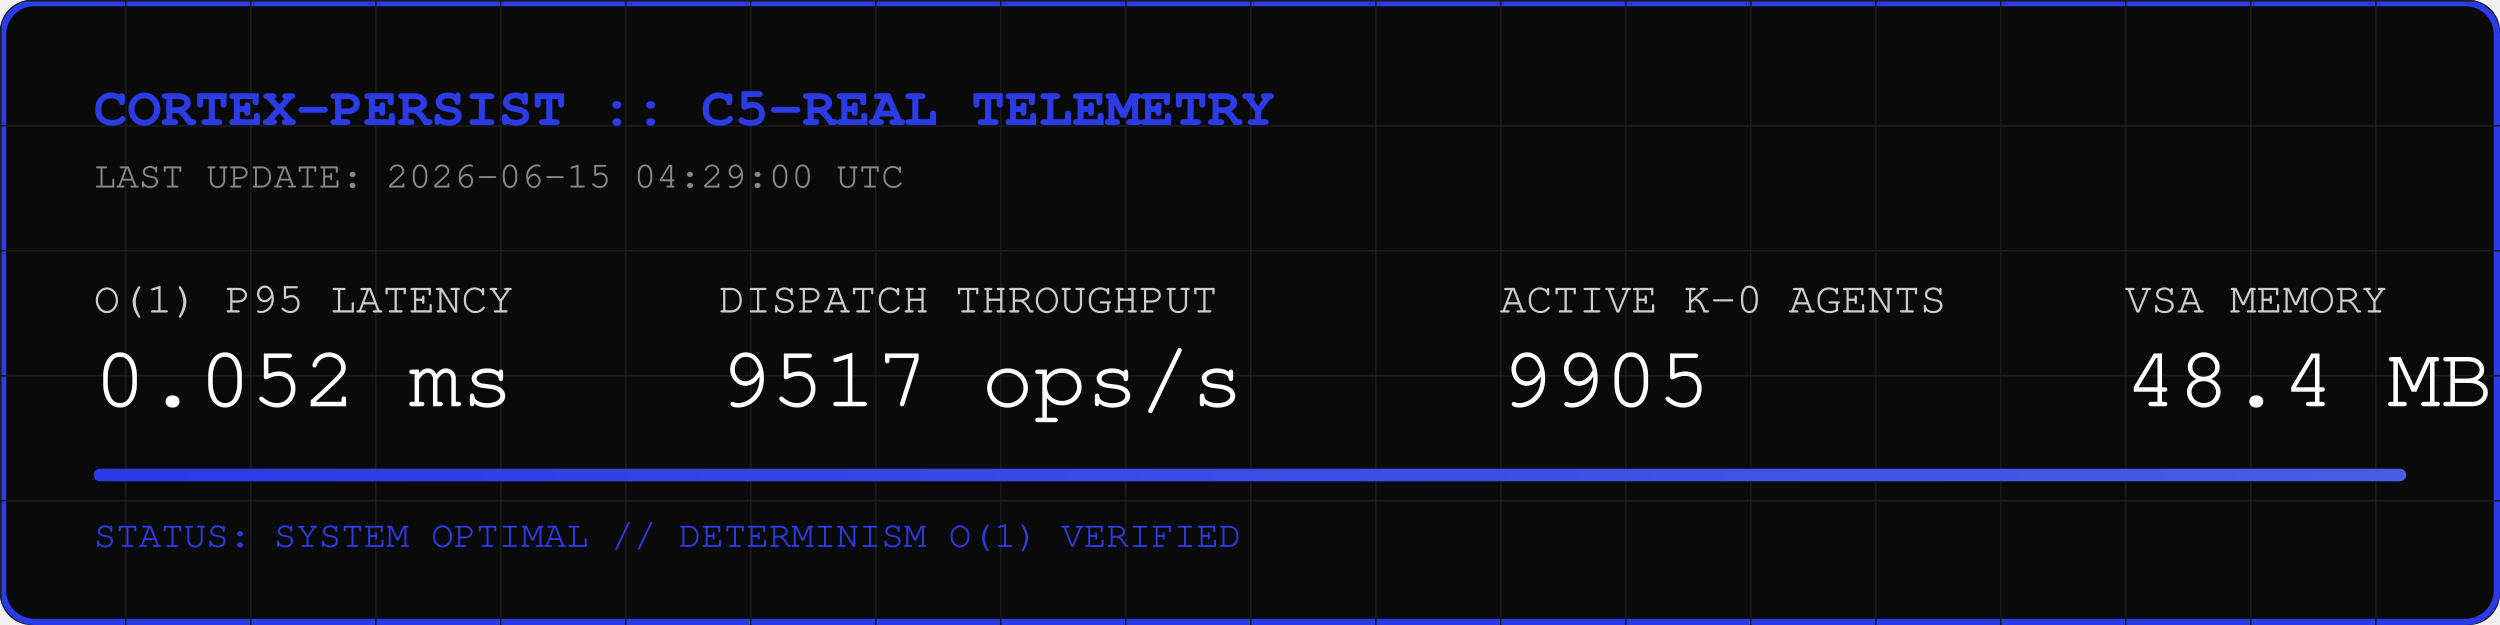
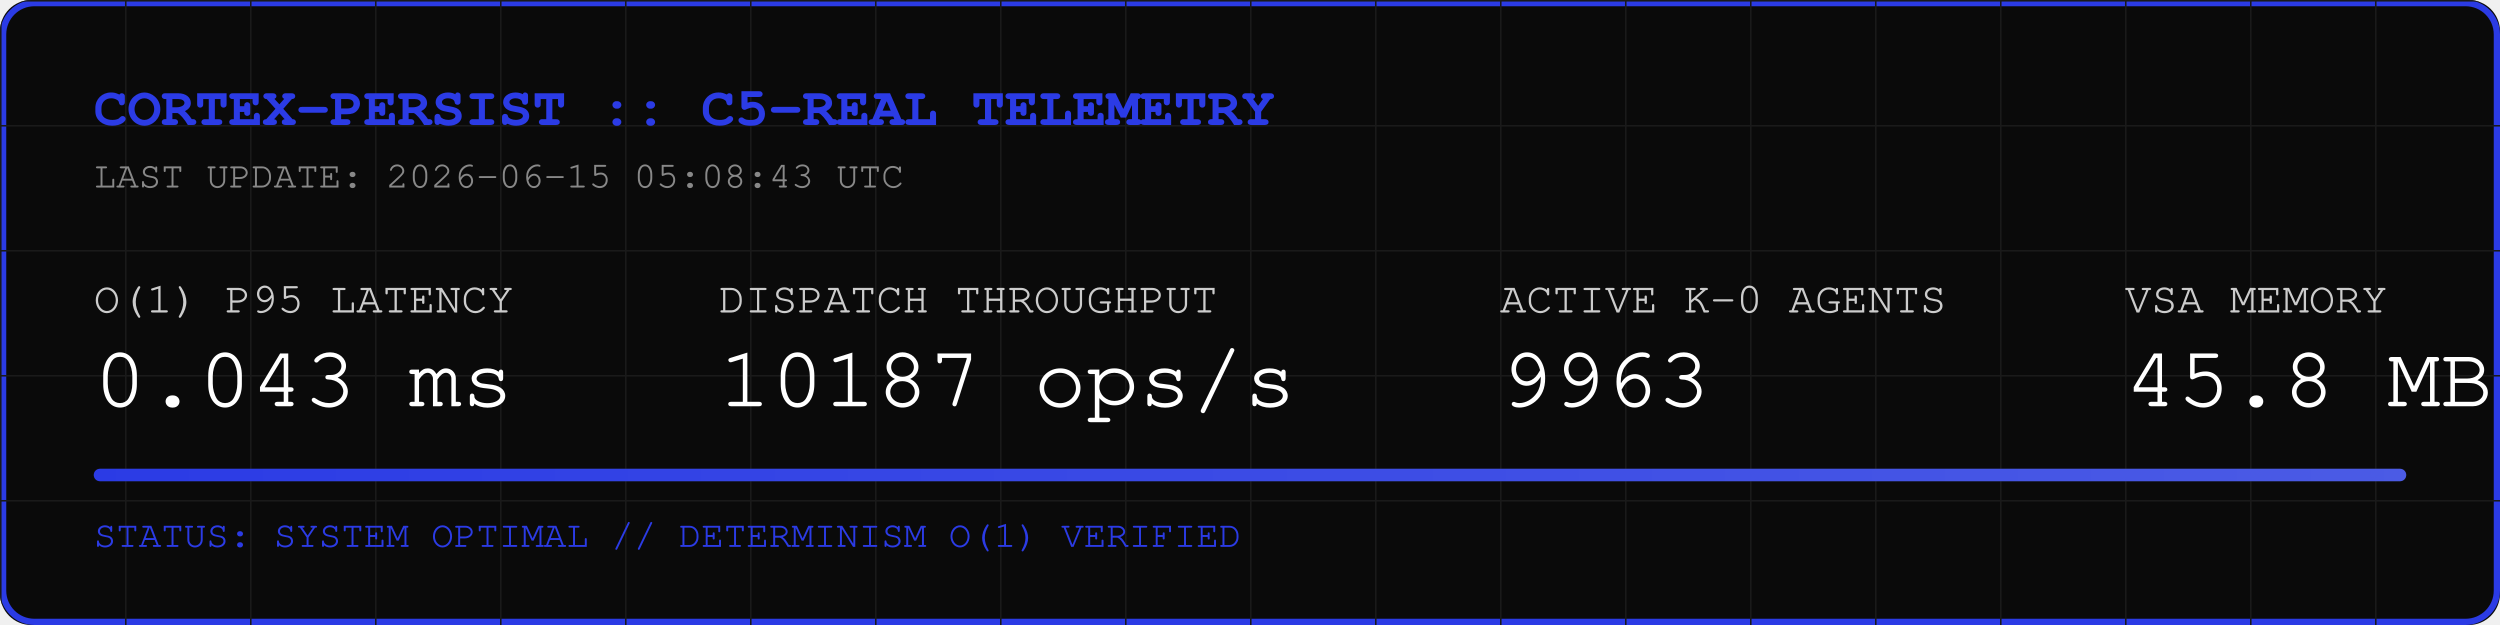
<svg xmlns="http://www.w3.org/2000/svg" width="800" height="200" viewBox="0 0 800 200">
  <rect width="800" height="200" fill="#0A0A0A" rx="10" />
  <rect width="798" height="198" x="1" y="1" fill="none" stroke="#2B3BE5" stroke-width="2" rx="10" />
  <defs>
    <pattern id="grid" width="40" height="40" patternUnits="userSpaceOnUse">
      <path d="M 40 0 L 0 0 0 40" fill="none" stroke="#1A1A1A" stroke-width="1" />
    </pattern>
    <linearGradient id="neon" x1="0%" y1="0%" x2="100%" y2="0%">
      <stop offset="0%" stop-color="#2B3BE5" />
      <stop offset="100%" stop-color="#4B5BE5" />
    </linearGradient>
  </defs>
  <rect width="800" height="200" fill="url(#grid)" rx="10" />
  <text x="30" y="40" font-family="Courier, monospace" font-size="18" fill="#2B3BE5" font-weight="bold">CORTEX-PERSIST :: C5-REAL TELEMETRY</text>
-   <text x="30" y="60" font-family="Courier, monospace" font-size="12" fill="#888888">LAST UPDATE: 2026-06-15 04:29:00 UTC</text>
+   <text x="30" y="60" font-family="Courier, monospace" font-size="12" fill="#888888">LAST UPDATE: 2026-06-15 05:08:43 UTC</text>
  <g transform="translate(30, 100)">
    <text x="0" y="0" font-family="Courier, monospace" font-size="14" fill="#CCCCCC">O(1) P95 LATENCY</text>
-     <text x="0" y="30" font-family="Courier, monospace" font-size="28" fill="#FFFFFF">0.052 ms</text>
+     <text x="0" y="30" font-family="Courier, monospace" font-size="28" fill="#FFFFFF">0.043 ms</text>
    <text x="200" y="0" font-family="Courier, monospace" font-size="14" fill="#CCCCCC">DISPATCH THROUGHPUT</text>
-     <text x="200" y="30" font-family="Courier, monospace" font-size="28" fill="#FFFFFF">9517 ops/s</text>
+     <text x="200" y="30" font-family="Courier, monospace" font-size="28" fill="#FFFFFF">10187 ops/s</text>
    <text x="450" y="0" font-family="Courier, monospace" font-size="14" fill="#CCCCCC">ACTIVE K-0 AGENTS</text>
-     <text x="450" y="30" font-family="Courier, monospace" font-size="28" fill="#FFFFFF">9905</text>
+     <text x="450" y="30" font-family="Courier, monospace" font-size="28" fill="#FFFFFF">9963</text>
    <text x="650" y="0" font-family="Courier, monospace" font-size="14" fill="#CCCCCC">VSA MEMORY</text>
-     <text x="650" y="30" font-family="Courier, monospace" font-size="28" fill="#FFFFFF">48.4 MB</text>
+     <text x="650" y="30" font-family="Courier, monospace" font-size="28" fill="#FFFFFF">45.8 MB</text>
  </g>
  <rect x="30" y="150" width="740" height="4" fill="#1A1A1A" rx="2" />
  <rect x="30" y="150" width="740" height="4" fill="url(#neon)" rx="2" />
  <text x="30" y="175" font-family="Courier, monospace" font-size="12" fill="#2B3BE5">STATUS: SYSTEM OPTIMAL // DETERMINISM O(1) VERIFIED</text>
</svg>
